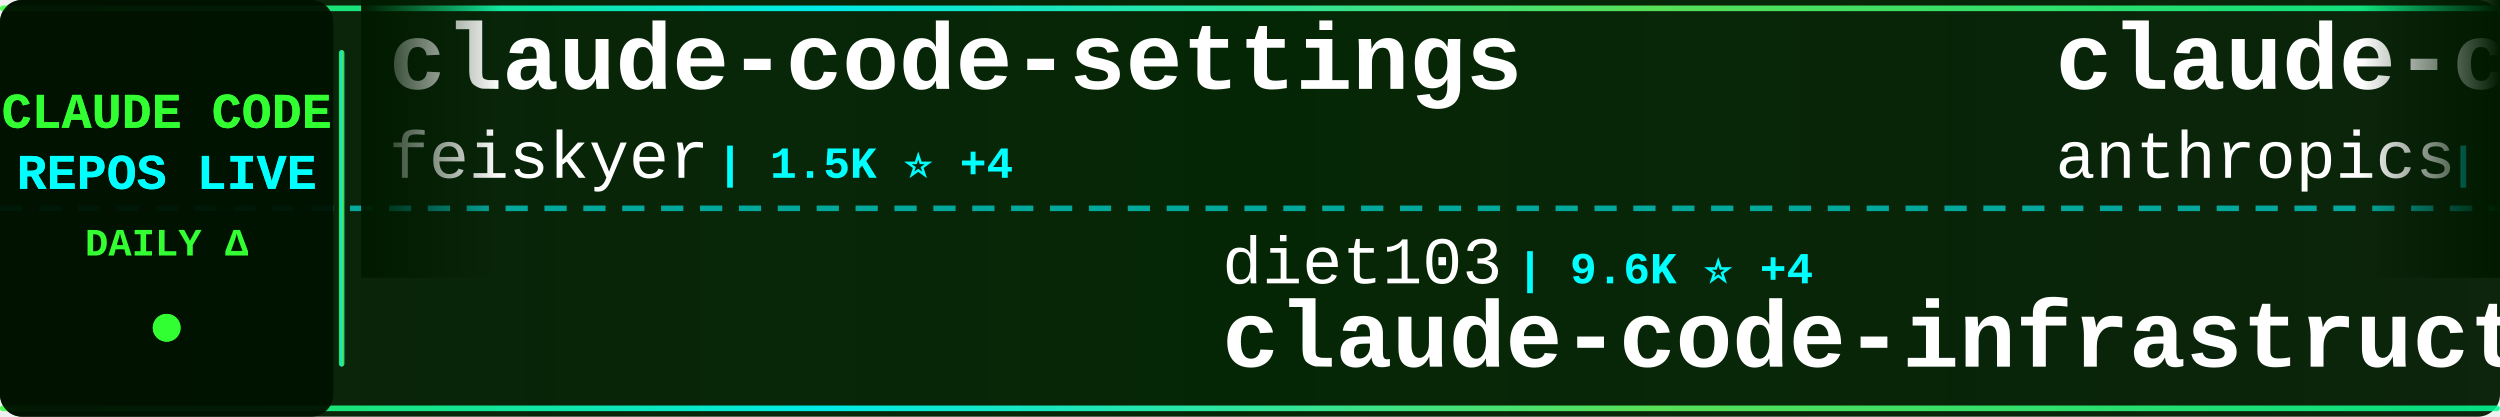
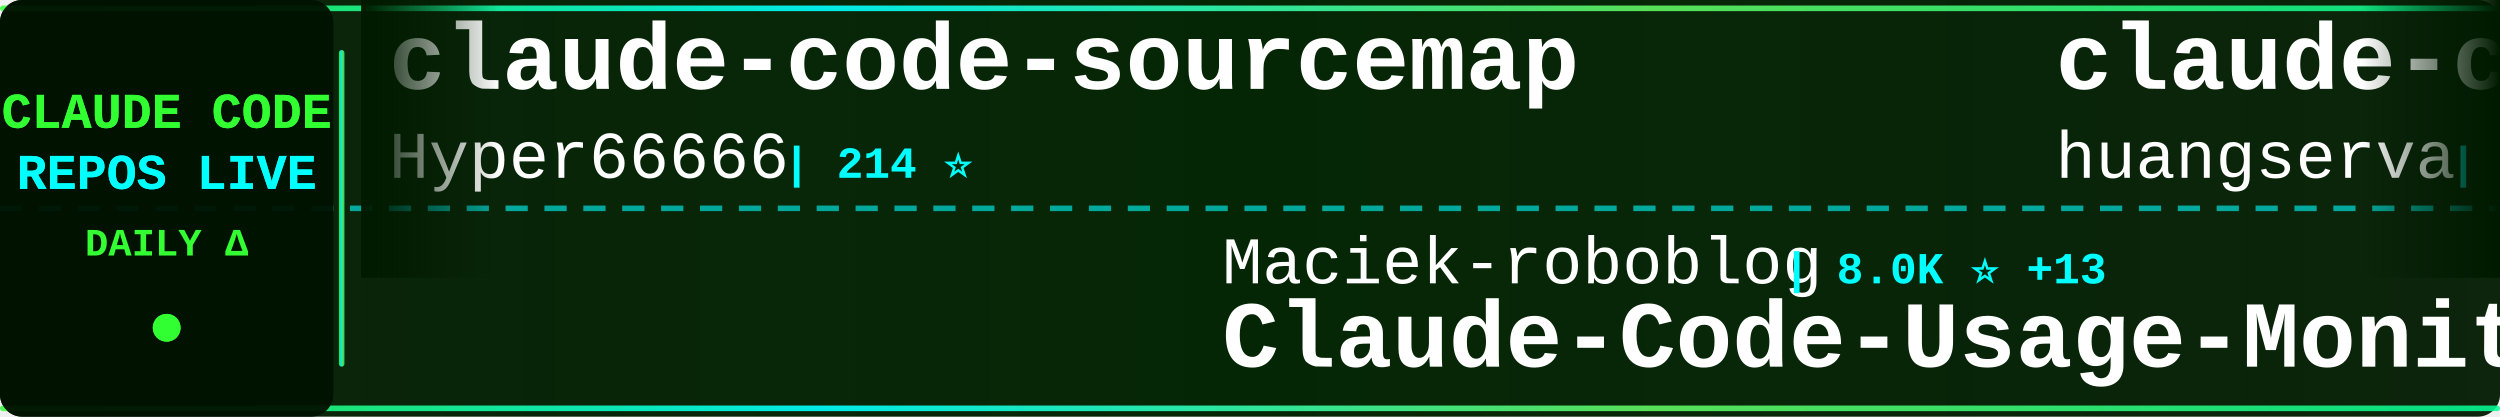
<svg xmlns="http://www.w3.org/2000/svg" width="900" height="150">
  <defs>
    <linearGradient id="tickerBg" x1="0%" y1="0%" x2="100%" y2="0%">
      <stop offset="0%" style="stop-color:#001a00;stop-opacity:0.95" />
      <stop offset="50%" style="stop-color:#002200;stop-opacity:0.98" />
      <stop offset="100%" style="stop-color:#001a00;stop-opacity:0.95" />
    </linearGradient>
    <linearGradient id="borderGrad" x1="0%" y1="0%" x2="100%" y2="0%">
      <stop offset="0%" style="stop-color:#33ff33;stop-opacity:0.85">
        <animate attributeName="stop-opacity" values="0.85;1;0.85" dur="2s" repeatCount="indefinite" />
      </stop>
      <stop offset="33%" style="stop-color:#00ffff;stop-opacity:0.9">
        <animate attributeName="stop-opacity" values="0.9;1;0.9" dur="2.2s" repeatCount="indefinite" />
      </stop>
      <stop offset="66%" style="stop-color:#66ff66;stop-opacity:0.85">
        <animate attributeName="stop-opacity" values="0.85;1;0.85" dur="1.8s" repeatCount="indefinite" />
      </stop>
      <stop offset="100%" style="stop-color:#00ff99;stop-opacity:0.85">
        <animate attributeName="stop-opacity" values="0.85;1;0.85" dur="2s" repeatCount="indefinite" />
      </stop>
    </linearGradient>
    <filter id="textGlow">
      <feGaussianBlur stdDeviation="0.1" result="coloredBlur" />
      <feMerge>
        <feMergeNode in="coloredBlur" />
        <feMergeNode in="SourceGraphic" />
      </feMerge>
    </filter>
    <filter id="metricGlow">
      <feGaussianBlur stdDeviation="0.2" result="coloredBlur" />
      <feMerge>
        <feMergeNode in="coloredBlur" />
        <feMergeNode in="SourceGraphic" />
      </feMerge>
    </filter>
    <linearGradient id="leftFade" x1="0%" y1="0%" x2="100%" y2="0%">
      <stop offset="0%" style="stop-color:#001a00;stop-opacity:1" />
      <stop offset="100%" style="stop-color:#001a00;stop-opacity:0" />
    </linearGradient>
    <linearGradient id="rightFade" x1="0%" y1="0%" x2="100%" y2="0%">
      <stop offset="0%" style="stop-color:#001a00;stop-opacity:0" />
      <stop offset="100%" style="stop-color:#001a00;stop-opacity:1" />
    </linearGradient>
  </defs>
  <rect width="900" height="150" fill="url(#tickerBg)" rx="8" />
  <rect x="0" y="2" width="900" height="2" fill="url(#borderGrad)" rx="1" />
  <rect x="0" y="146" width="900" height="2" fill="url(#borderGrad)" rx="1" />
  <line x1="0" y1="75" x2="900" y2="75" stroke="#00ffff" stroke-width="2" stroke-dasharray="8 6" opacity="0.6" />
  <rect x="0" y="0" width="120" height="150" fill="#001100" opacity="0.95" rx="8" />
  <text x="60" y="46" font-family="'Courier New', monospace" font-size="18" font-weight="bold" fill="#33ff33" text-anchor="middle" filter="url(#textGlow)">
    CLAUDE CODE
  </text>
  <text x="60" y="68" font-family="'Courier New', monospace" font-size="18" font-weight="bold" fill="#00ffff" text-anchor="middle" filter="url(#textGlow)">
    REPOS LIVE
  </text>
  <text x="60" y="92" font-family="'Courier New', monospace" font-size="14" font-weight="bold" fill="#33ff33" text-anchor="middle">
    DAILY Δ
  </text>
  <circle cx="60" cy="118" r="5" fill="#33ff33" filter="url(#metricGlow)">
    <animate attributeName="r" values="4;6;4" dur="1.5s" repeatCount="indefinite" />
    <animate attributeName="opacity" values="0.6;1;0.6" dur="1.5s" repeatCount="indefinite" />
  </circle>
  <rect x="122" y="18" width="2" height="114" fill="url(#borderGrad)" rx="1" />
  <clipPath id="tickerClip">
    <rect x="130" y="0" width="770" height="150" />
  </clipPath>
  <g clip-path="url(#tickerClip)">
    <g id="tickerItems">
      <animateTransform attributeName="transform" attributeType="XML" type="translate" from="0 0" to="-3000 0" dur="54s" repeatCount="indefinite" />
      <g transform="translate(0, 0)">
-         <text x="140" y="32" font-family="'Courier New', monospace" font-size="34" font-weight="bold" fill="#ffffff">claude-code-settings</text>
-         <text x="140" y="64" font-family="'Courier New', monospace" font-size="24" font-weight="normal" fill="#ffffff" opacity="1.0">feiskyer</text>
-         <text x="258" y="64" font-family="'Courier New', monospace" font-size="16" font-weight="bold" fill="#00ffff"> | 1.5K ⭐ +4</text>
+         <text x="140" y="32" font-family="'Courier New', monospace" font-size="34" font-weight="bold" fill="#ffffff">claude-code-sourcemap</text>
+         <text x="140" y="64" font-family="'Courier New', monospace" font-size="24" font-weight="normal" fill="#ffffff" opacity="1.0">Hyper66666</text>
+         <text x="282" y="64" font-family="'Courier New', monospace" font-size="16" font-weight="bold" fill="#00ffff"> | 214 ⭐</text>
      </g>
      <g transform="translate(300, 0)">
-         <text x="140" y="102" font-family="'Courier New', monospace" font-size="24" font-weight="normal" fill="#ffffff" opacity="1.0">diet103</text>
-         <text x="246" y="102" font-family="'Courier New', monospace" font-size="16" font-weight="bold" fill="#00ffff"> | 9.6K ⭐ +4</text>
-         <text x="140" y="132" font-family="'Courier New', monospace" font-size="34" font-weight="bold" fill="#ffffff">claude-code-infrastructu...</text>
+         <text x="140" y="102" font-family="'Courier New', monospace" font-size="24" font-weight="normal" fill="#ffffff" opacity="1.0">Maciek-roboblog</text>
+         <text x="342" y="102" font-family="'Courier New', monospace" font-size="16" font-weight="bold" fill="#00ffff"> | 8.0K ⭐ +13</text>
+         <text x="140" y="132" font-family="'Courier New', monospace" font-size="34" font-weight="bold" fill="#ffffff">Claude-Code-Usage-Monito...</text>
      </g>
      <g transform="translate(600, 0)">
-         <text x="140" y="32" font-family="'Courier New', monospace" font-size="34" font-weight="bold" fill="#ffffff">claude-code-base-action</text>
-         <text x="140" y="64" font-family="'Courier New', monospace" font-size="24" font-weight="normal" fill="#ffffff" opacity="1.0">anthropics</text>
-         <text x="282" y="64" font-family="'Courier New', monospace" font-size="16" font-weight="bold" fill="#00ffff"> | 824 ⭐ +3</text>
+         <text x="140" y="32" font-family="'Courier New', monospace" font-size="34" font-weight="bold" fill="#ffffff">claude-code-cli</text>
+         <text x="140" y="64" font-family="'Courier New', monospace" font-size="24" font-weight="normal" fill="#ffffff" opacity="1.0">huangserva</text>
+         <text x="282" y="64" font-family="'Courier New', monospace" font-size="16" font-weight="bold" fill="#00ffff"> | 582 ⭐ +1</text>
      </g>
      <g transform="translate(900, 0)">
-         <text x="140" y="102" font-family="'Courier New', monospace" font-size="24" font-weight="normal" fill="#ffffff" opacity="1.0">Yeachan-Heo</text>
-         <text x="294" y="102" font-family="'Courier New', monospace" font-size="16" font-weight="bold" fill="#00ffff"> | 33.7K ⭐ +166</text>
-         <text x="140" y="132" font-family="'Courier New', monospace" font-size="34" font-weight="bold" fill="#ffffff">oh-my-claudecode</text>
+         <text x="140" y="102" font-family="'Courier New', monospace" font-size="24" font-weight="normal" fill="#ffffff" opacity="1.0">nicedreamzapp</text>
+         <text x="318" y="102" font-family="'Courier New', monospace" font-size="16" font-weight="bold" fill="#00ffff"> | 2.6K ⭐ +16</text>
+         <text x="140" y="132" font-family="'Courier New', monospace" font-size="34" font-weight="bold" fill="#ffffff">claude-code-local</text>
      </g>
      <g transform="translate(1200, 0)">
-         <text x="140" y="32" font-family="'Courier New', monospace" font-size="34" font-weight="bold" fill="#ffffff">Claude-code</text>
-         <text x="140" y="64" font-family="'Courier New', monospace" font-size="24" font-weight="normal" fill="#ffffff" opacity="1.0">fazxes</text>
-         <text x="234" y="64" font-family="'Courier New', monospace" font-size="16" font-weight="bold" fill="#00ffff"> | 215 ⭐</text>
+         <text x="140" y="32" font-family="'Courier New', monospace" font-size="34" font-weight="bold" fill="#ffffff">claude-code-router</text>
+         <text x="140" y="64" font-family="'Courier New', monospace" font-size="24" font-weight="normal" fill="#ffffff" opacity="1.0">musistudio</text>
+         <text x="282" y="64" font-family="'Courier New', monospace" font-size="16" font-weight="bold" fill="#00ffff"> | 33.9K ⭐ +65</text>
      </g>
      <g transform="translate(1500, 0)">
+         <text x="140" y="102" font-family="'Courier New', monospace" font-size="24" font-weight="normal" fill="#ffffff" opacity="1.0">Alishahryar1</text>
+         <text x="306" y="102" font-family="'Courier New', monospace" font-size="16" font-weight="bold" fill="#00ffff"> | 24.4K ⭐ +260</text>
+         <text x="140" y="132" font-family="'Courier New', monospace" font-size="34" font-weight="bold" fill="#ffffff">free-claude-code</text>
+       </g>
+       <g transform="translate(1800, 0)">
+         <text x="140" y="32" font-family="'Courier New', monospace" font-size="34" font-weight="bold" fill="#ffffff">claude-howto</text>
+         <text x="140" y="64" font-family="'Courier New', monospace" font-size="24" font-weight="normal" fill="#ffffff" opacity="1.0">luongnv89</text>
+         <text x="270" y="64" font-family="'Courier New', monospace" font-size="16" font-weight="bold" fill="#00ffff"> | 32.7K ⭐ +157</text>
+       </g>
+       <g transform="translate(2100, 0)">
+         <text x="140" y="102" font-family="'Courier New', monospace" font-size="24" font-weight="normal" fill="#ffffff" opacity="1.0">777genius</text>
+         <text x="270" y="102" font-family="'Courier New', monospace" font-size="16" font-weight="bold" fill="#00ffff"> | 910 ⭐</text>
+         <text x="140" y="132" font-family="'Courier New', monospace" font-size="34" font-weight="bold" fill="#ffffff">claude-code-source-code</text>
+       </g>
+       <g transform="translate(2400, 0)">
+         <text x="140" y="32" font-family="'Courier New', monospace" font-size="34" font-weight="bold" fill="#ffffff">claude-code-sourcemap</text>
+         <text x="140" y="64" font-family="'Courier New', monospace" font-size="24" font-weight="normal" fill="#ffffff" opacity="1.0">ChinaSiro</text>
+         <text x="270" y="64" font-family="'Courier New', monospace" font-size="16" font-weight="bold" fill="#00ffff"> | 9.2K ⭐ +8</text>
+       </g>
+       <g transform="translate(2700, 0)">
+         <text x="140" y="102" font-family="'Courier New', monospace" font-size="24" font-weight="normal" fill="#ffffff" opacity="1.0">hangsman</text>
+         <text x="258" y="102" font-family="'Courier New', monospace" font-size="16" font-weight="bold" fill="#00ffff"> | 775 ⭐ +1</text>
+         <text x="140" y="132" font-family="'Courier New', monospace" font-size="34" font-weight="bold" fill="#ffffff">claude-code-source</text>
+       </g>
+       <g transform="translate(3000, 0)">
+         <text x="140" y="32" font-family="'Courier New', monospace" font-size="34" font-weight="bold" fill="#ffffff">claude-code-sourcemap</text>
+         <text x="140" y="64" font-family="'Courier New', monospace" font-size="24" font-weight="normal" fill="#ffffff" opacity="1.0">Hyper66666</text>
+         <text x="282" y="64" font-family="'Courier New', monospace" font-size="16" font-weight="bold" fill="#00ffff"> | 214 ⭐</text>
+       </g>
+       <g transform="translate(3300, 0)">
        <text x="140" y="102" font-family="'Courier New', monospace" font-size="24" font-weight="normal" fill="#ffffff" opacity="1.0">Maciek-roboblog</text>
-         <text x="342" y="102" font-family="'Courier New', monospace" font-size="16" font-weight="bold" fill="#00ffff"> | 8.0K ⭐ +12</text>
+         <text x="342" y="102" font-family="'Courier New', monospace" font-size="16" font-weight="bold" fill="#00ffff"> | 8.0K ⭐ +13</text>
        <text x="140" y="132" font-family="'Courier New', monospace" font-size="34" font-weight="bold" fill="#ffffff">Claude-Code-Usage-Monito...</text>
      </g>
-       <g transform="translate(1800, 0)">
-         <text x="140" y="32" font-family="'Courier New', monospace" font-size="34" font-weight="bold" fill="#ffffff">Claude-code</text>
-         <text x="140" y="64" font-family="'Courier New', monospace" font-size="24" font-weight="normal" fill="#ffffff" opacity="1.0">zstmfhy</text>
-         <text x="246" y="64" font-family="'Courier New', monospace" font-size="16" font-weight="bold" fill="#00ffff"> | 189 ⭐</text>
-       </g>
-       <g transform="translate(2100, 0)">
-         <text x="140" y="102" font-family="'Courier New', monospace" font-size="24" font-weight="normal" fill="#ffffff" opacity="1.0">andrew-kramer-inno</text>
-         <text x="378" y="102" font-family="'Courier New', monospace" font-size="16" font-weight="bold" fill="#00ffff"> | 588 ⭐ +1</text>
-         <text x="140" y="132" font-family="'Courier New', monospace" font-size="34" font-weight="bold" fill="#ffffff">claude-code-source-build</text>
-       </g>
-       <g transform="translate(2400, 0)">
-         <text x="140" y="32" font-family="'Courier New', monospace" font-size="34" font-weight="bold" fill="#ffffff">claude-code-my-workflow</text>
-         <text x="140" y="64" font-family="'Courier New', monospace" font-size="24" font-weight="normal" fill="#ffffff" opacity="1.0">pedrohcgs</text>
-         <text x="270" y="64" font-family="'Courier New', monospace" font-size="16" font-weight="bold" fill="#00ffff"> | 1.1K ⭐ +3</text>
-       </g>
-       <g transform="translate(2700, 0)">
-         <text x="140" y="102" font-family="'Courier New', monospace" font-size="24" font-weight="normal" fill="#ffffff" opacity="1.0">Cranot</text>
-         <text x="234" y="102" font-family="'Courier New', monospace" font-size="16" font-weight="bold" fill="#00ffff"> | 2.7K ⭐ +3</text>
-         <text x="140" y="132" font-family="'Courier New', monospace" font-size="34" font-weight="bold" fill="#ffffff">claude-code-guide</text>
-       </g>
-       <g transform="translate(3000, 0)">
-         <text x="140" y="32" font-family="'Courier New', monospace" font-size="34" font-weight="bold" fill="#ffffff">claude-code-settings</text>
-         <text x="140" y="64" font-family="'Courier New', monospace" font-size="24" font-weight="normal" fill="#ffffff" opacity="1.0">feiskyer</text>
-         <text x="258" y="64" font-family="'Courier New', monospace" font-size="16" font-weight="bold" fill="#00ffff"> | 1.5K ⭐ +4</text>
-       </g>
-       <g transform="translate(3300, 0)">
-         <text x="140" y="102" font-family="'Courier New', monospace" font-size="24" font-weight="normal" fill="#ffffff" opacity="1.0">diet103</text>
-         <text x="246" y="102" font-family="'Courier New', monospace" font-size="16" font-weight="bold" fill="#00ffff"> | 9.6K ⭐ +4</text>
-         <text x="140" y="132" font-family="'Courier New', monospace" font-size="34" font-weight="bold" fill="#ffffff">claude-code-infrastructu...</text>
-       </g>
      <g transform="translate(3600, 0)">
-         <text x="140" y="32" font-family="'Courier New', monospace" font-size="34" font-weight="bold" fill="#ffffff">claude-code-base-action</text>
-         <text x="140" y="64" font-family="'Courier New', monospace" font-size="24" font-weight="normal" fill="#ffffff" opacity="1.0">anthropics</text>
-         <text x="282" y="64" font-family="'Courier New', monospace" font-size="16" font-weight="bold" fill="#00ffff"> | 824 ⭐ +3</text>
+         <text x="140" y="32" font-family="'Courier New', monospace" font-size="34" font-weight="bold" fill="#ffffff">claude-code-cli</text>
+         <text x="140" y="64" font-family="'Courier New', monospace" font-size="24" font-weight="normal" fill="#ffffff" opacity="1.0">huangserva</text>
+         <text x="282" y="64" font-family="'Courier New', monospace" font-size="16" font-weight="bold" fill="#00ffff"> | 582 ⭐ +1</text>
      </g>
      <g transform="translate(3900, 0)">
-         <text x="140" y="102" font-family="'Courier New', monospace" font-size="24" font-weight="normal" fill="#ffffff" opacity="1.0">Yeachan-Heo</text>
-         <text x="294" y="102" font-family="'Courier New', monospace" font-size="16" font-weight="bold" fill="#00ffff"> | 33.7K ⭐ +166</text>
-         <text x="140" y="132" font-family="'Courier New', monospace" font-size="34" font-weight="bold" fill="#ffffff">oh-my-claudecode</text>
+         <text x="140" y="102" font-family="'Courier New', monospace" font-size="24" font-weight="normal" fill="#ffffff" opacity="1.0">nicedreamzapp</text>
+         <text x="318" y="102" font-family="'Courier New', monospace" font-size="16" font-weight="bold" fill="#00ffff"> | 2.6K ⭐ +16</text>
+         <text x="140" y="132" font-family="'Courier New', monospace" font-size="34" font-weight="bold" fill="#ffffff">claude-code-local</text>
      </g>
    </g>
  </g>
  <rect x="130" y="0" width="50" height="100" fill="url(#leftFade)" />
  <rect x="850" y="0" width="50" height="100" fill="url(#rightFade)" />
</svg>
